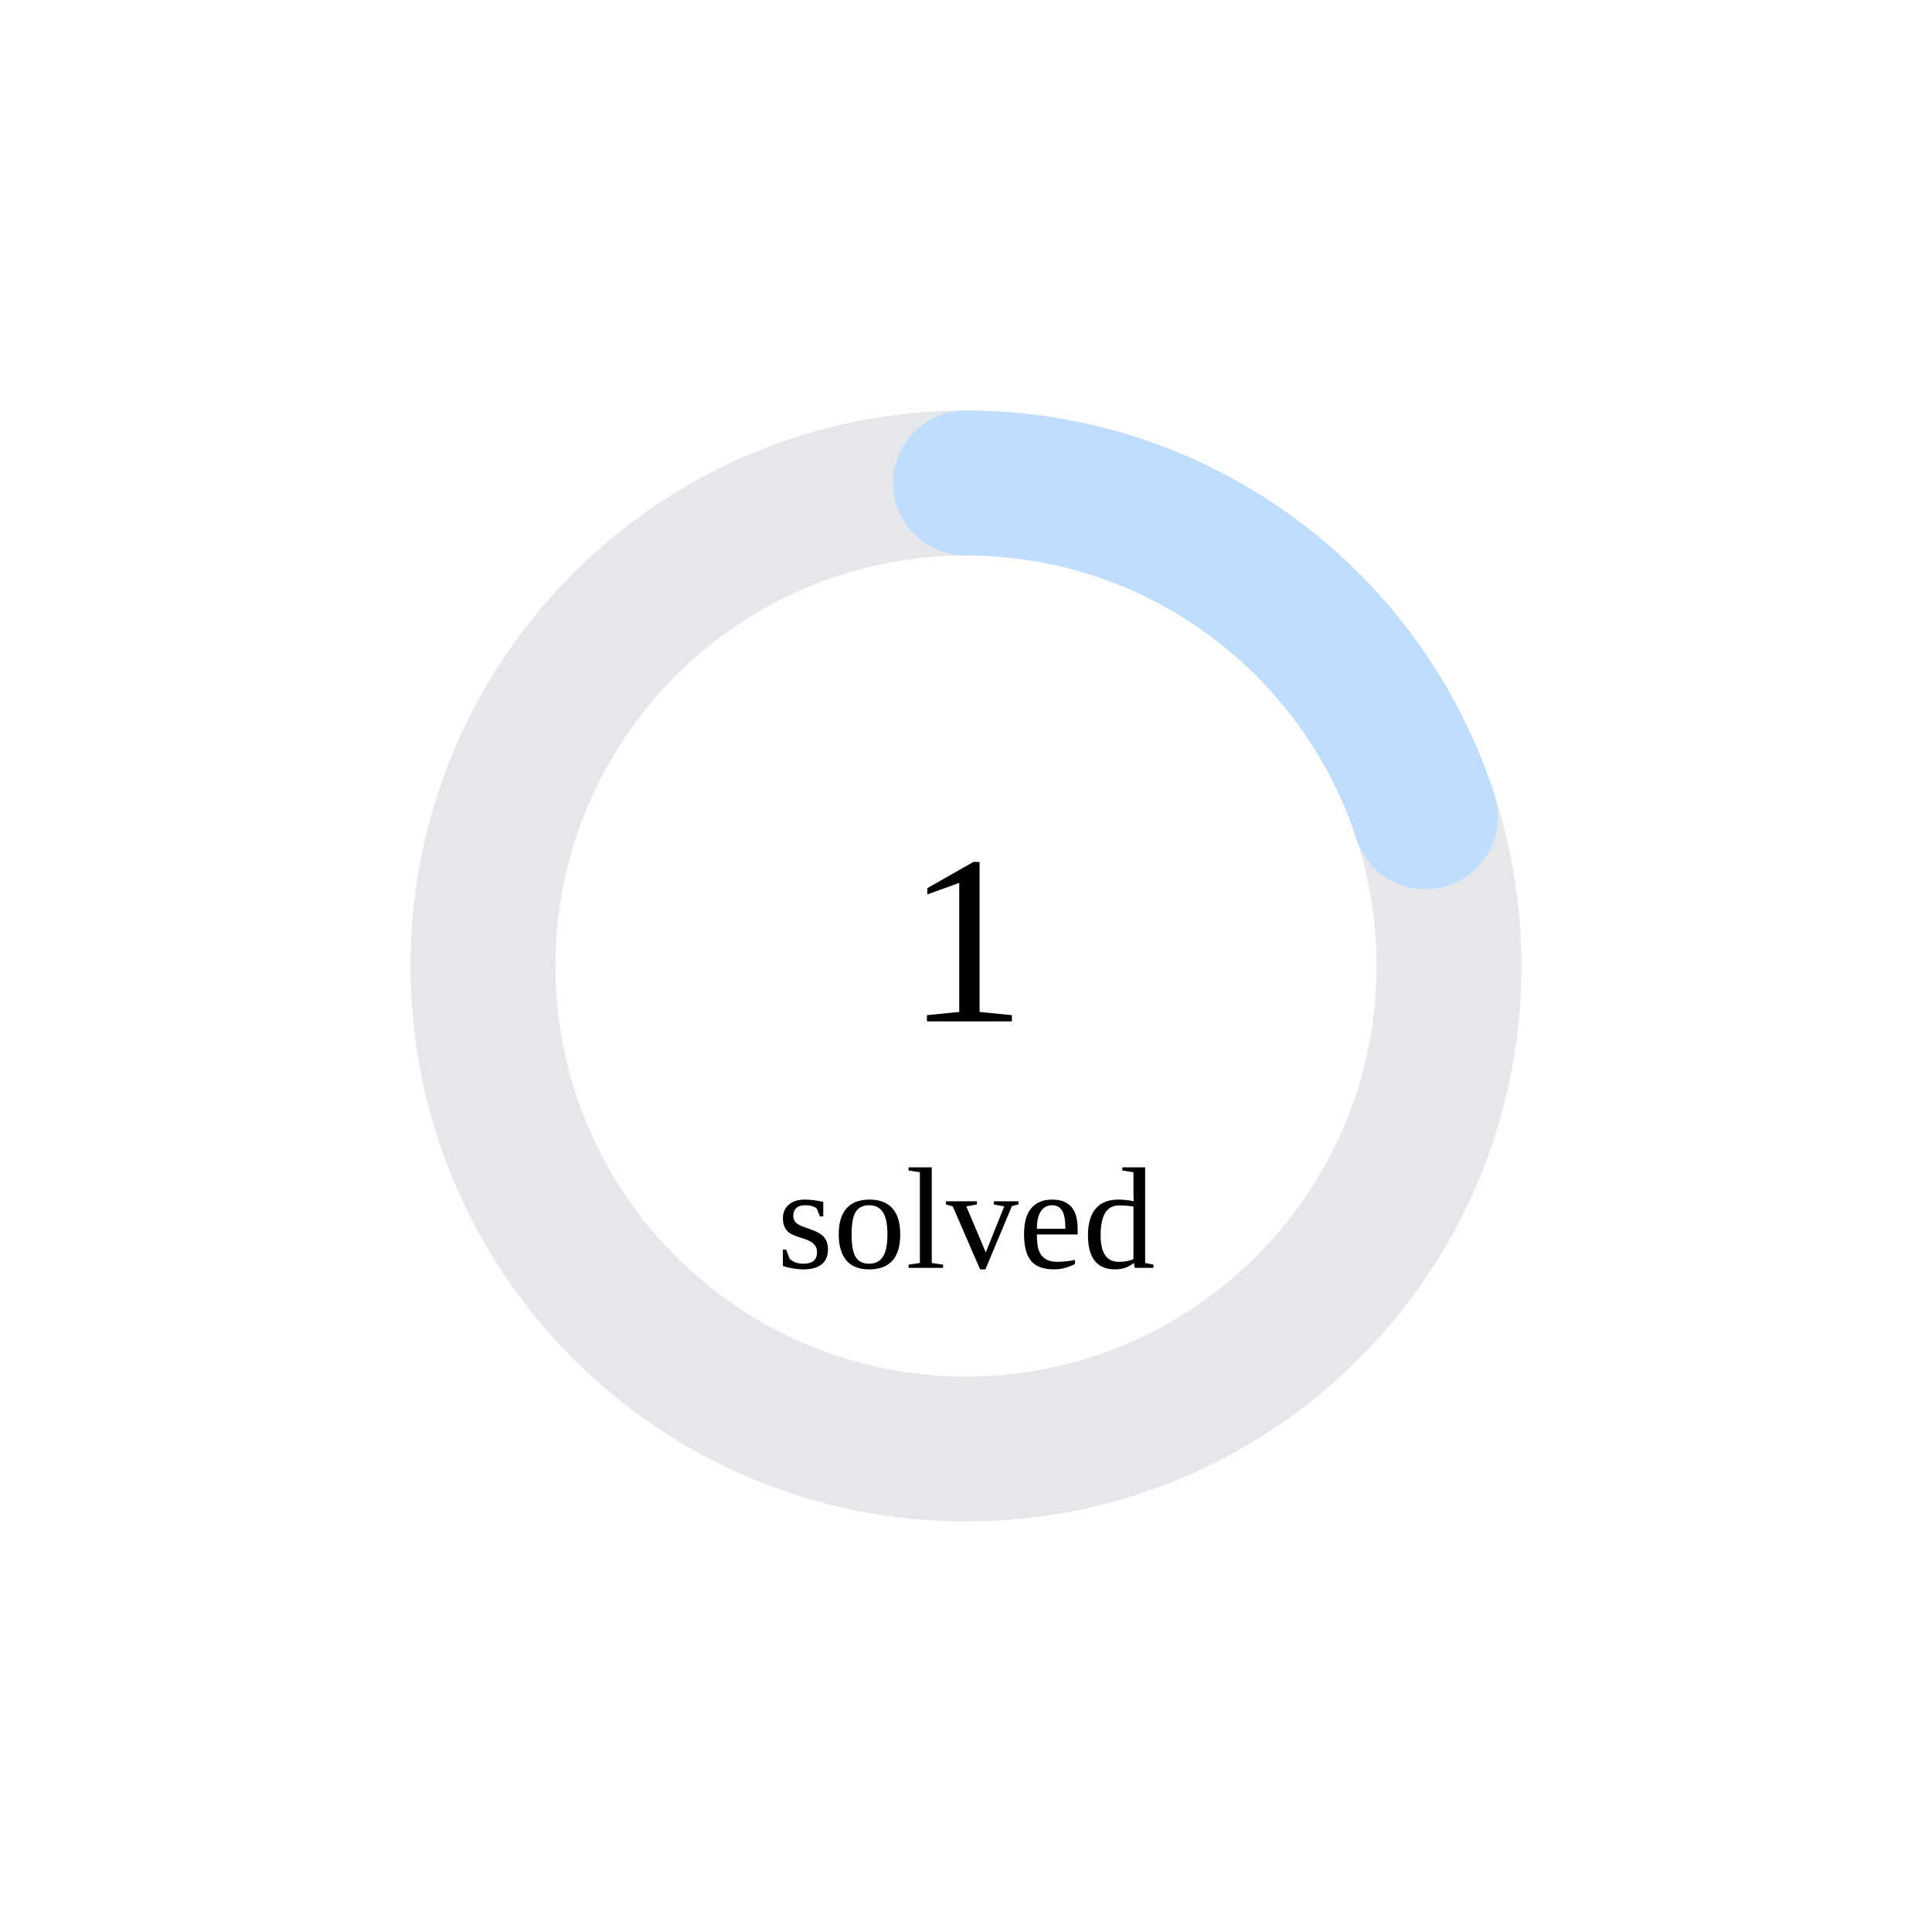
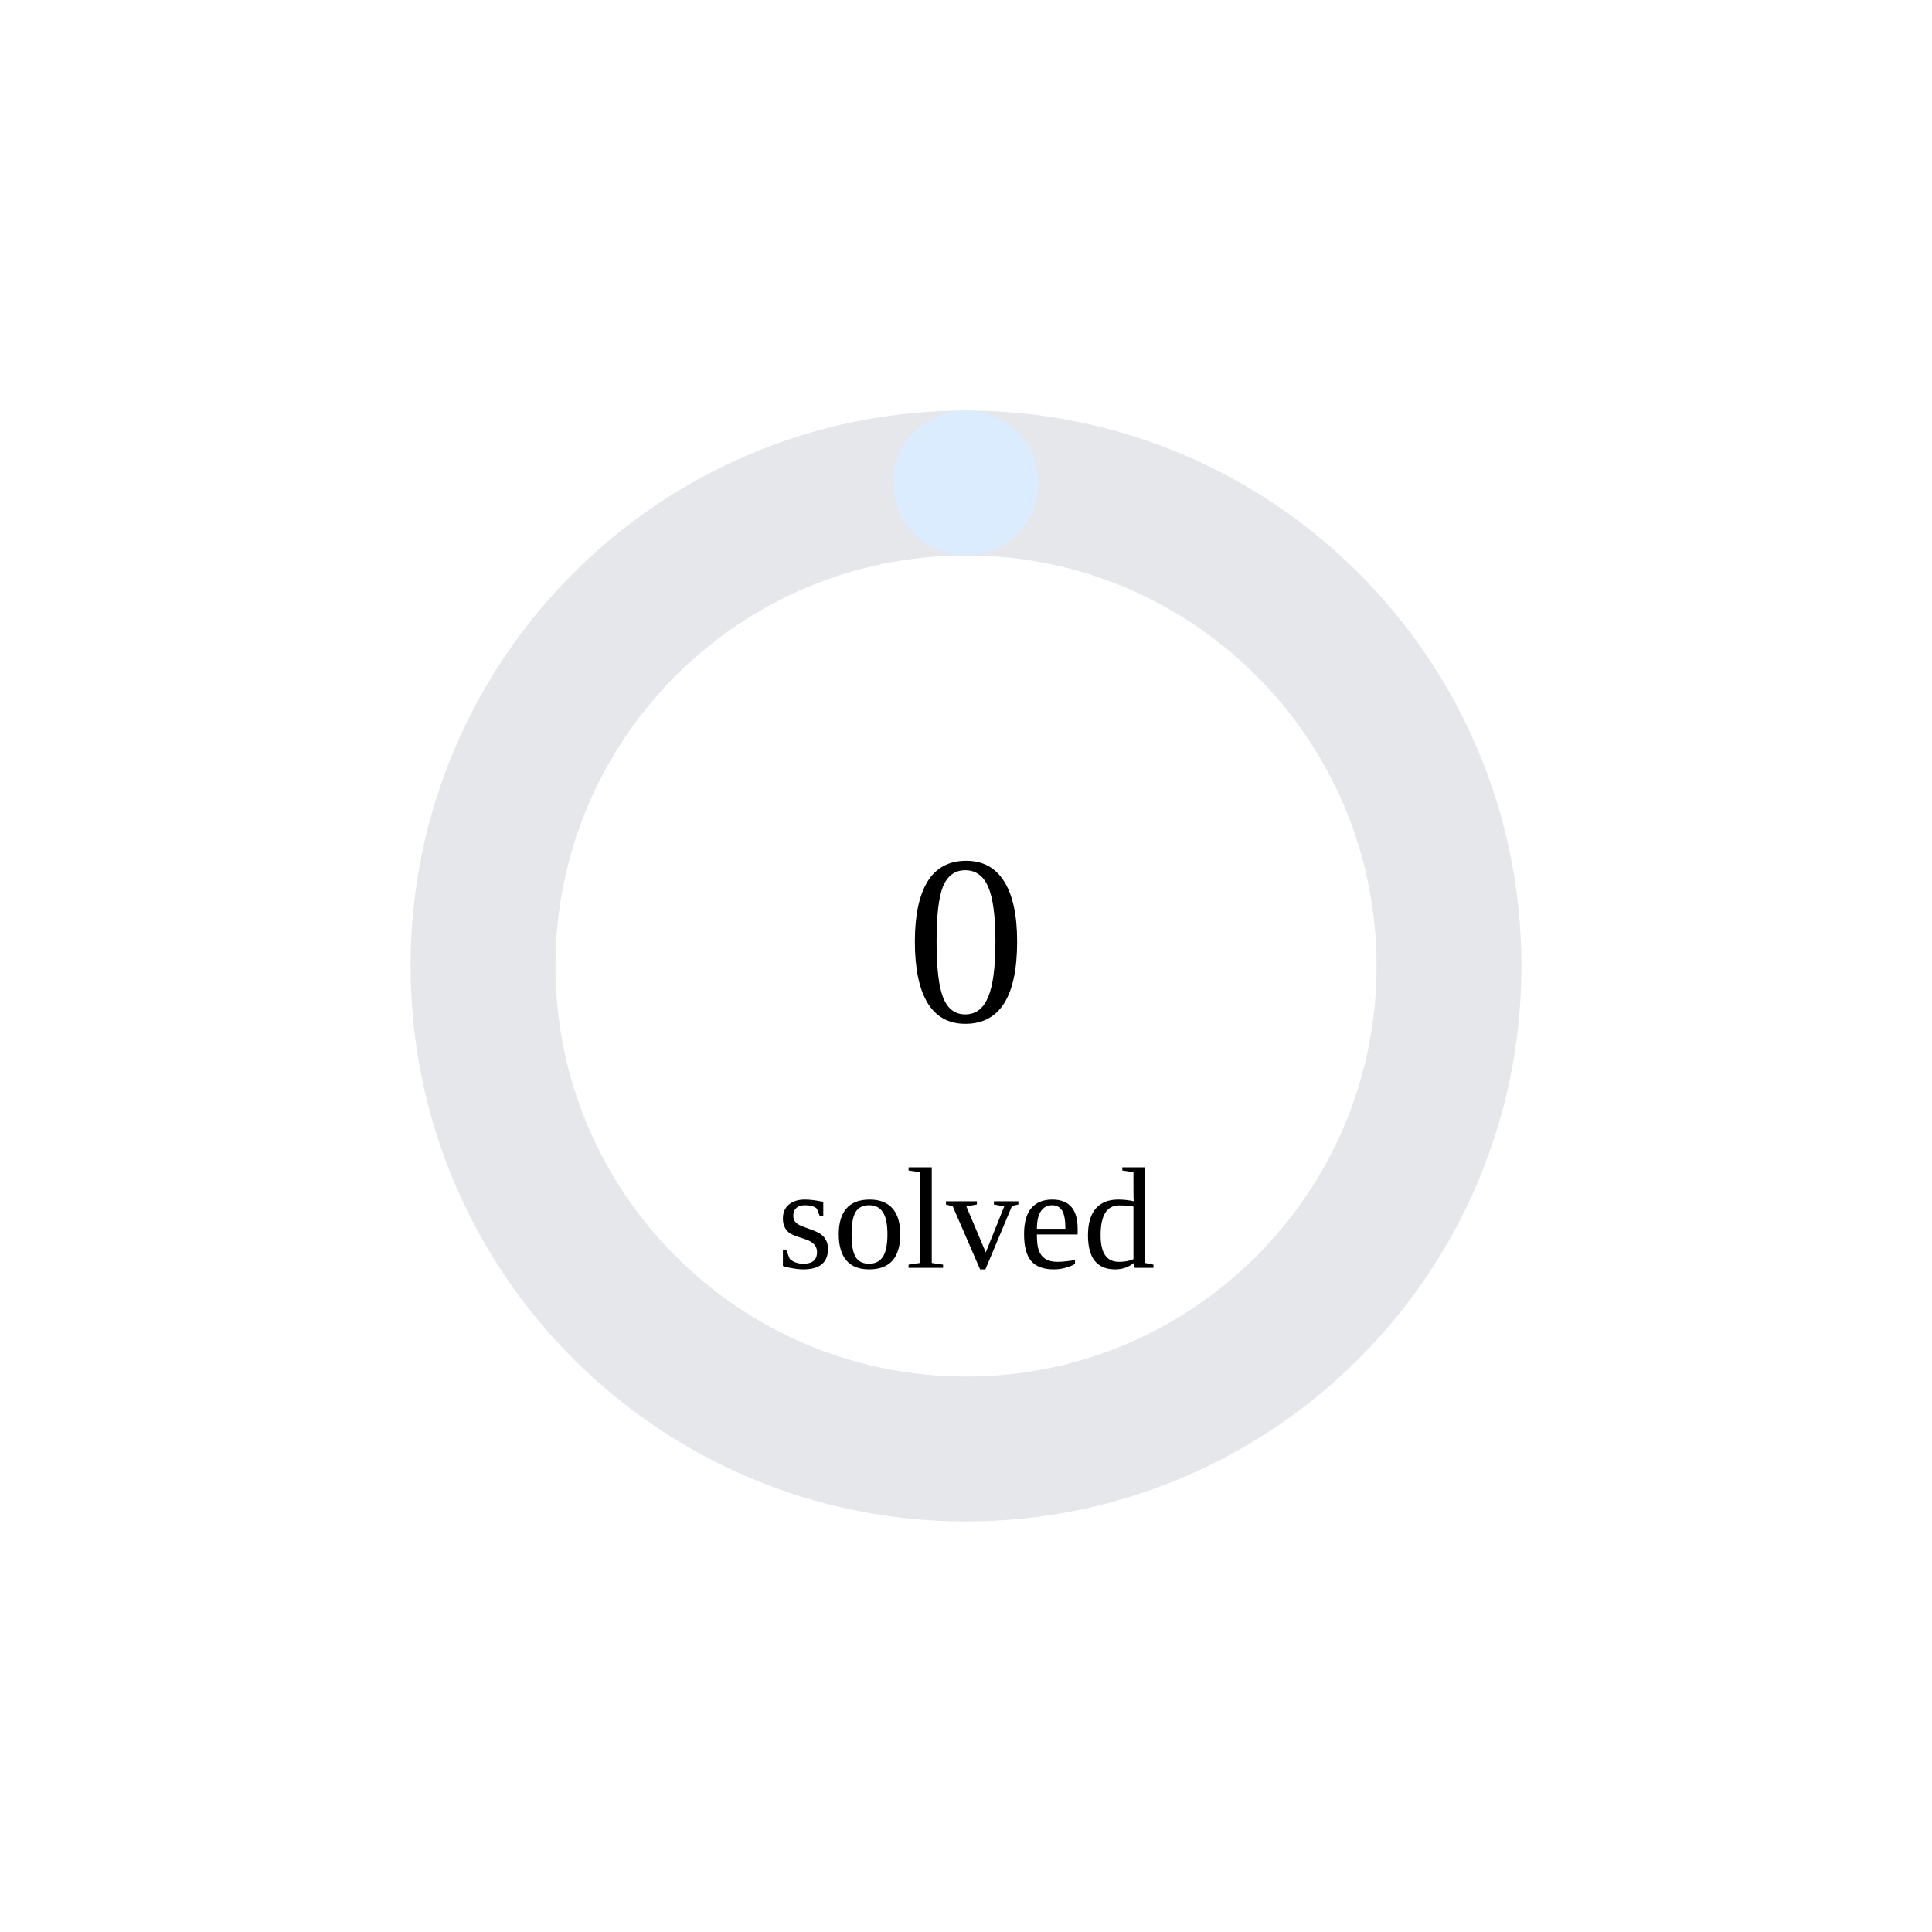
<svg xmlns="http://www.w3.org/2000/svg" width="160" height="160">
  <circle cx="80" cy="80" r="40" stroke="#e5e7eb" stroke-width="12" fill="none" />
-   <circle cx="80" cy="80" r="40" stroke="rgb(190,221,255)" stroke-width="12" fill="none" stroke-dasharray="50.265 201.062" transform="rotate(-90 80 80)" stroke-linecap="round" />
-   <text x="80" y="80" font-size="20" text-anchor="middle" dominant-baseline="middle">1</text>
+   <circle cx="80" cy="80" r="40" stroke="rgb(220,236,255)" stroke-width="12" fill="none" stroke-dasharray="0.0 251.327" transform="rotate(-90 80 80)" stroke-linecap="round" />
+   <text x="80" y="80" font-size="20" text-anchor="middle" dominant-baseline="middle">0</text>
  <text x="80" y="105" font-size="12" text-anchor="middle">solved</text>
</svg>
